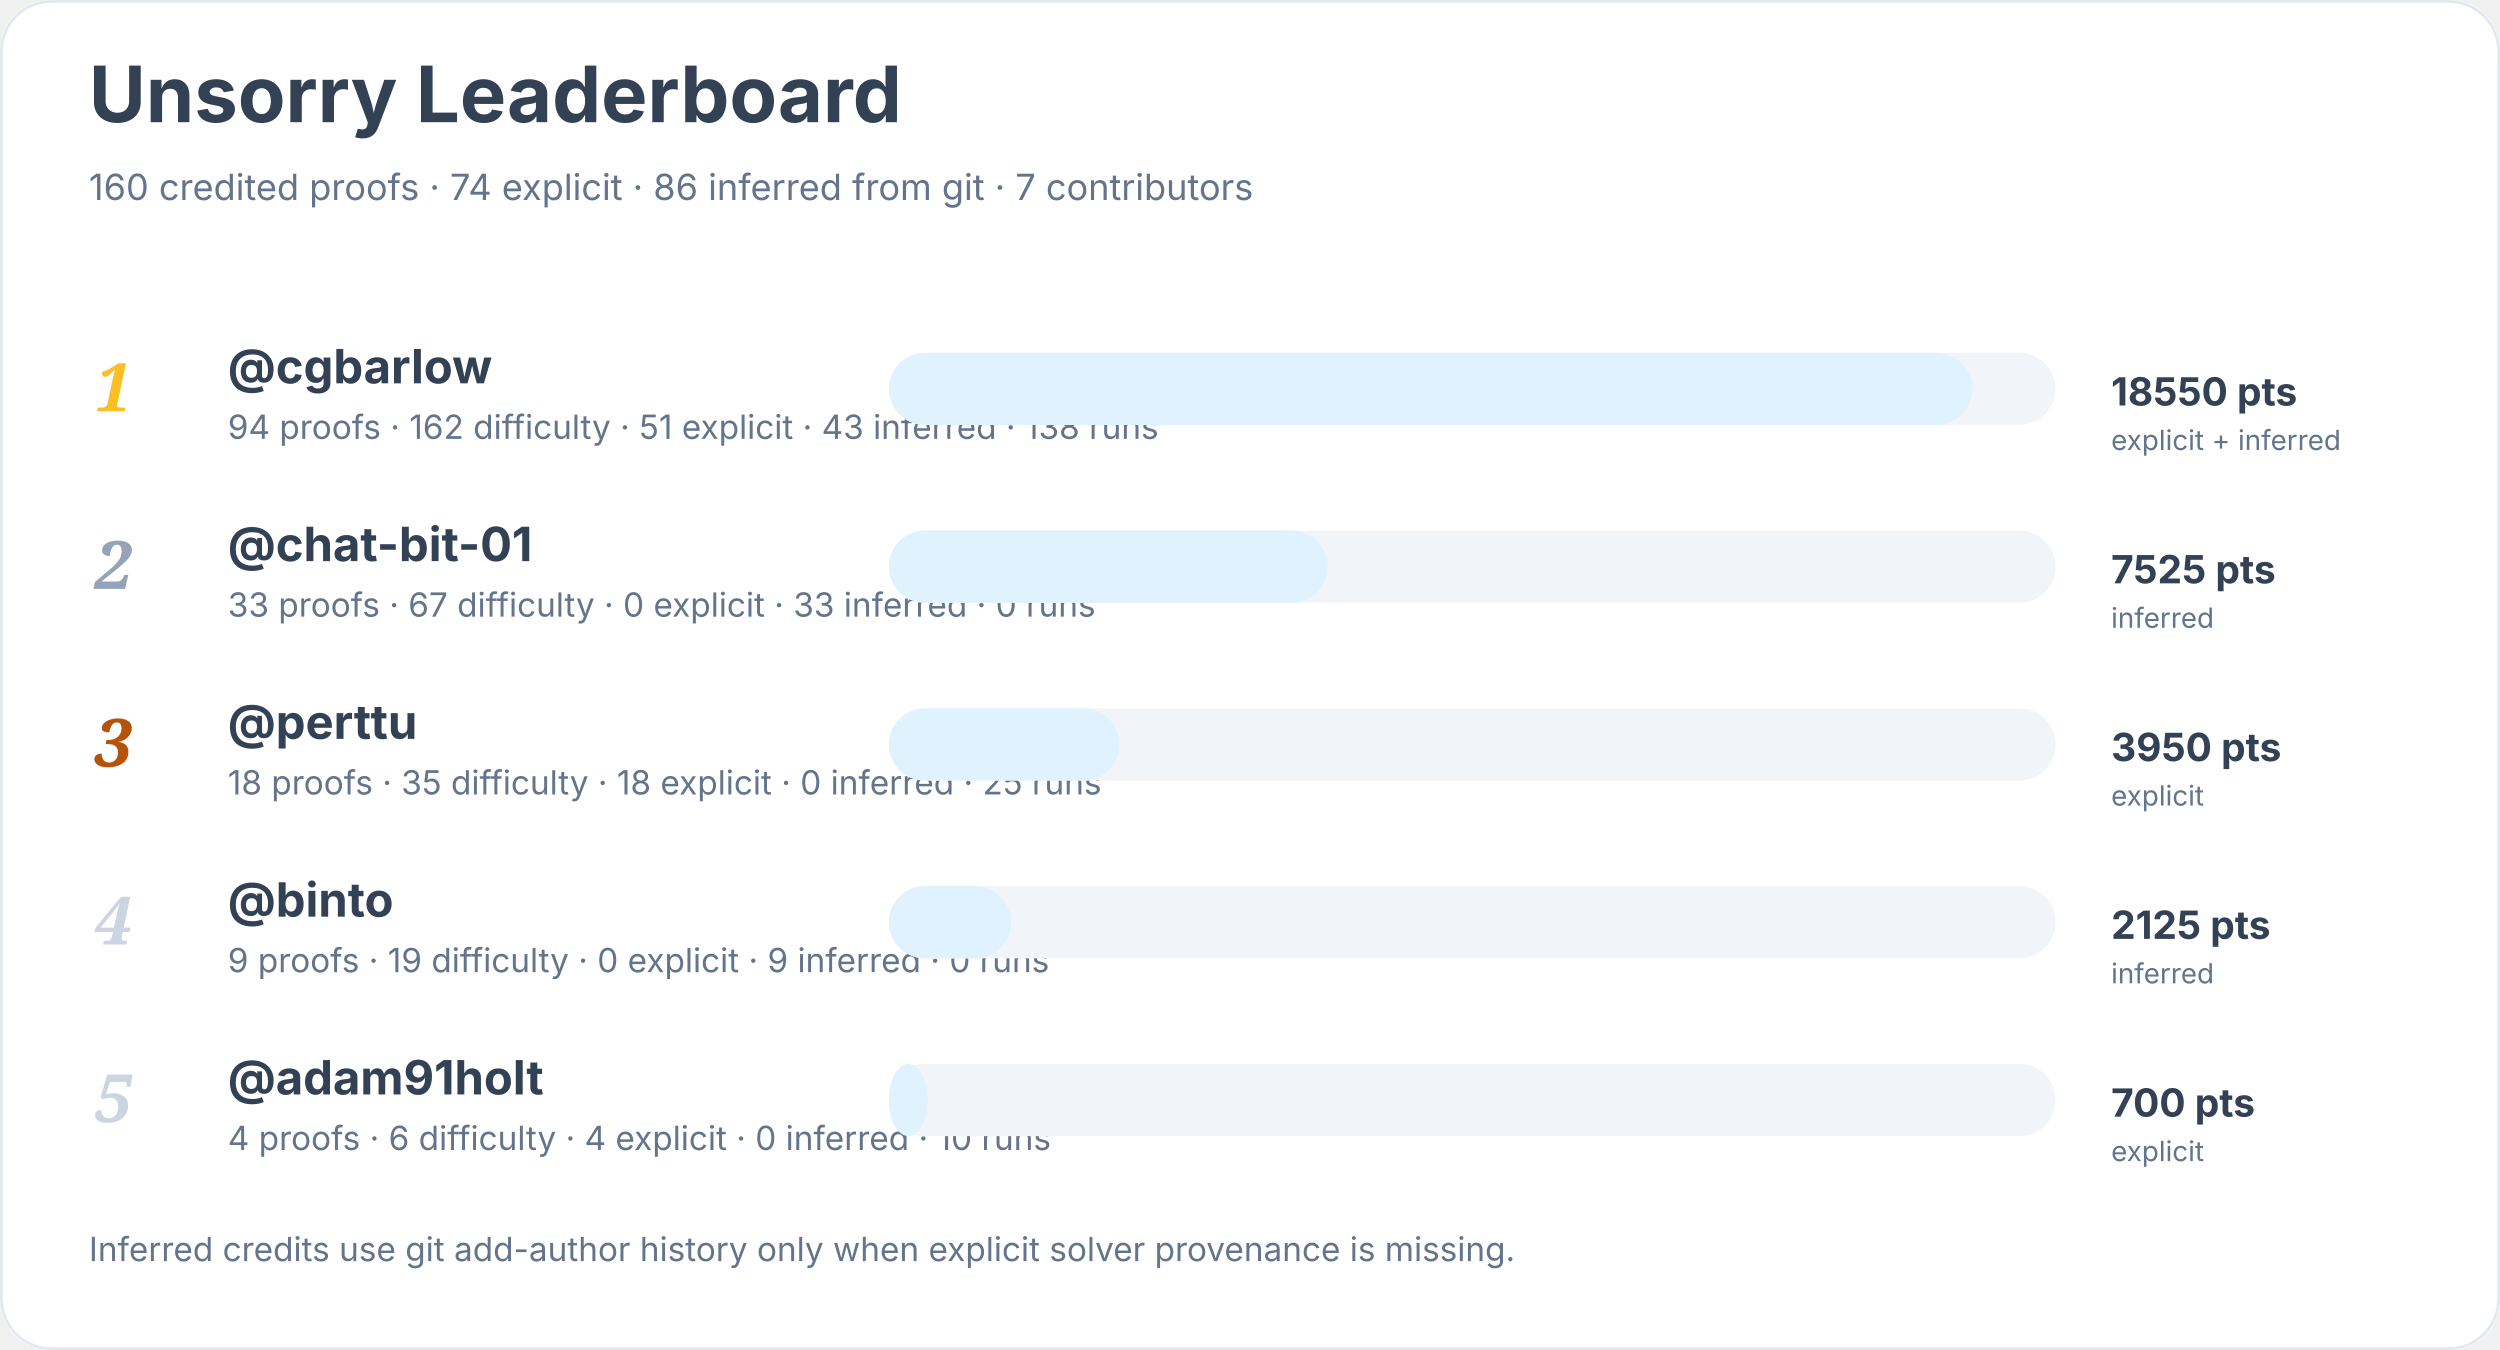
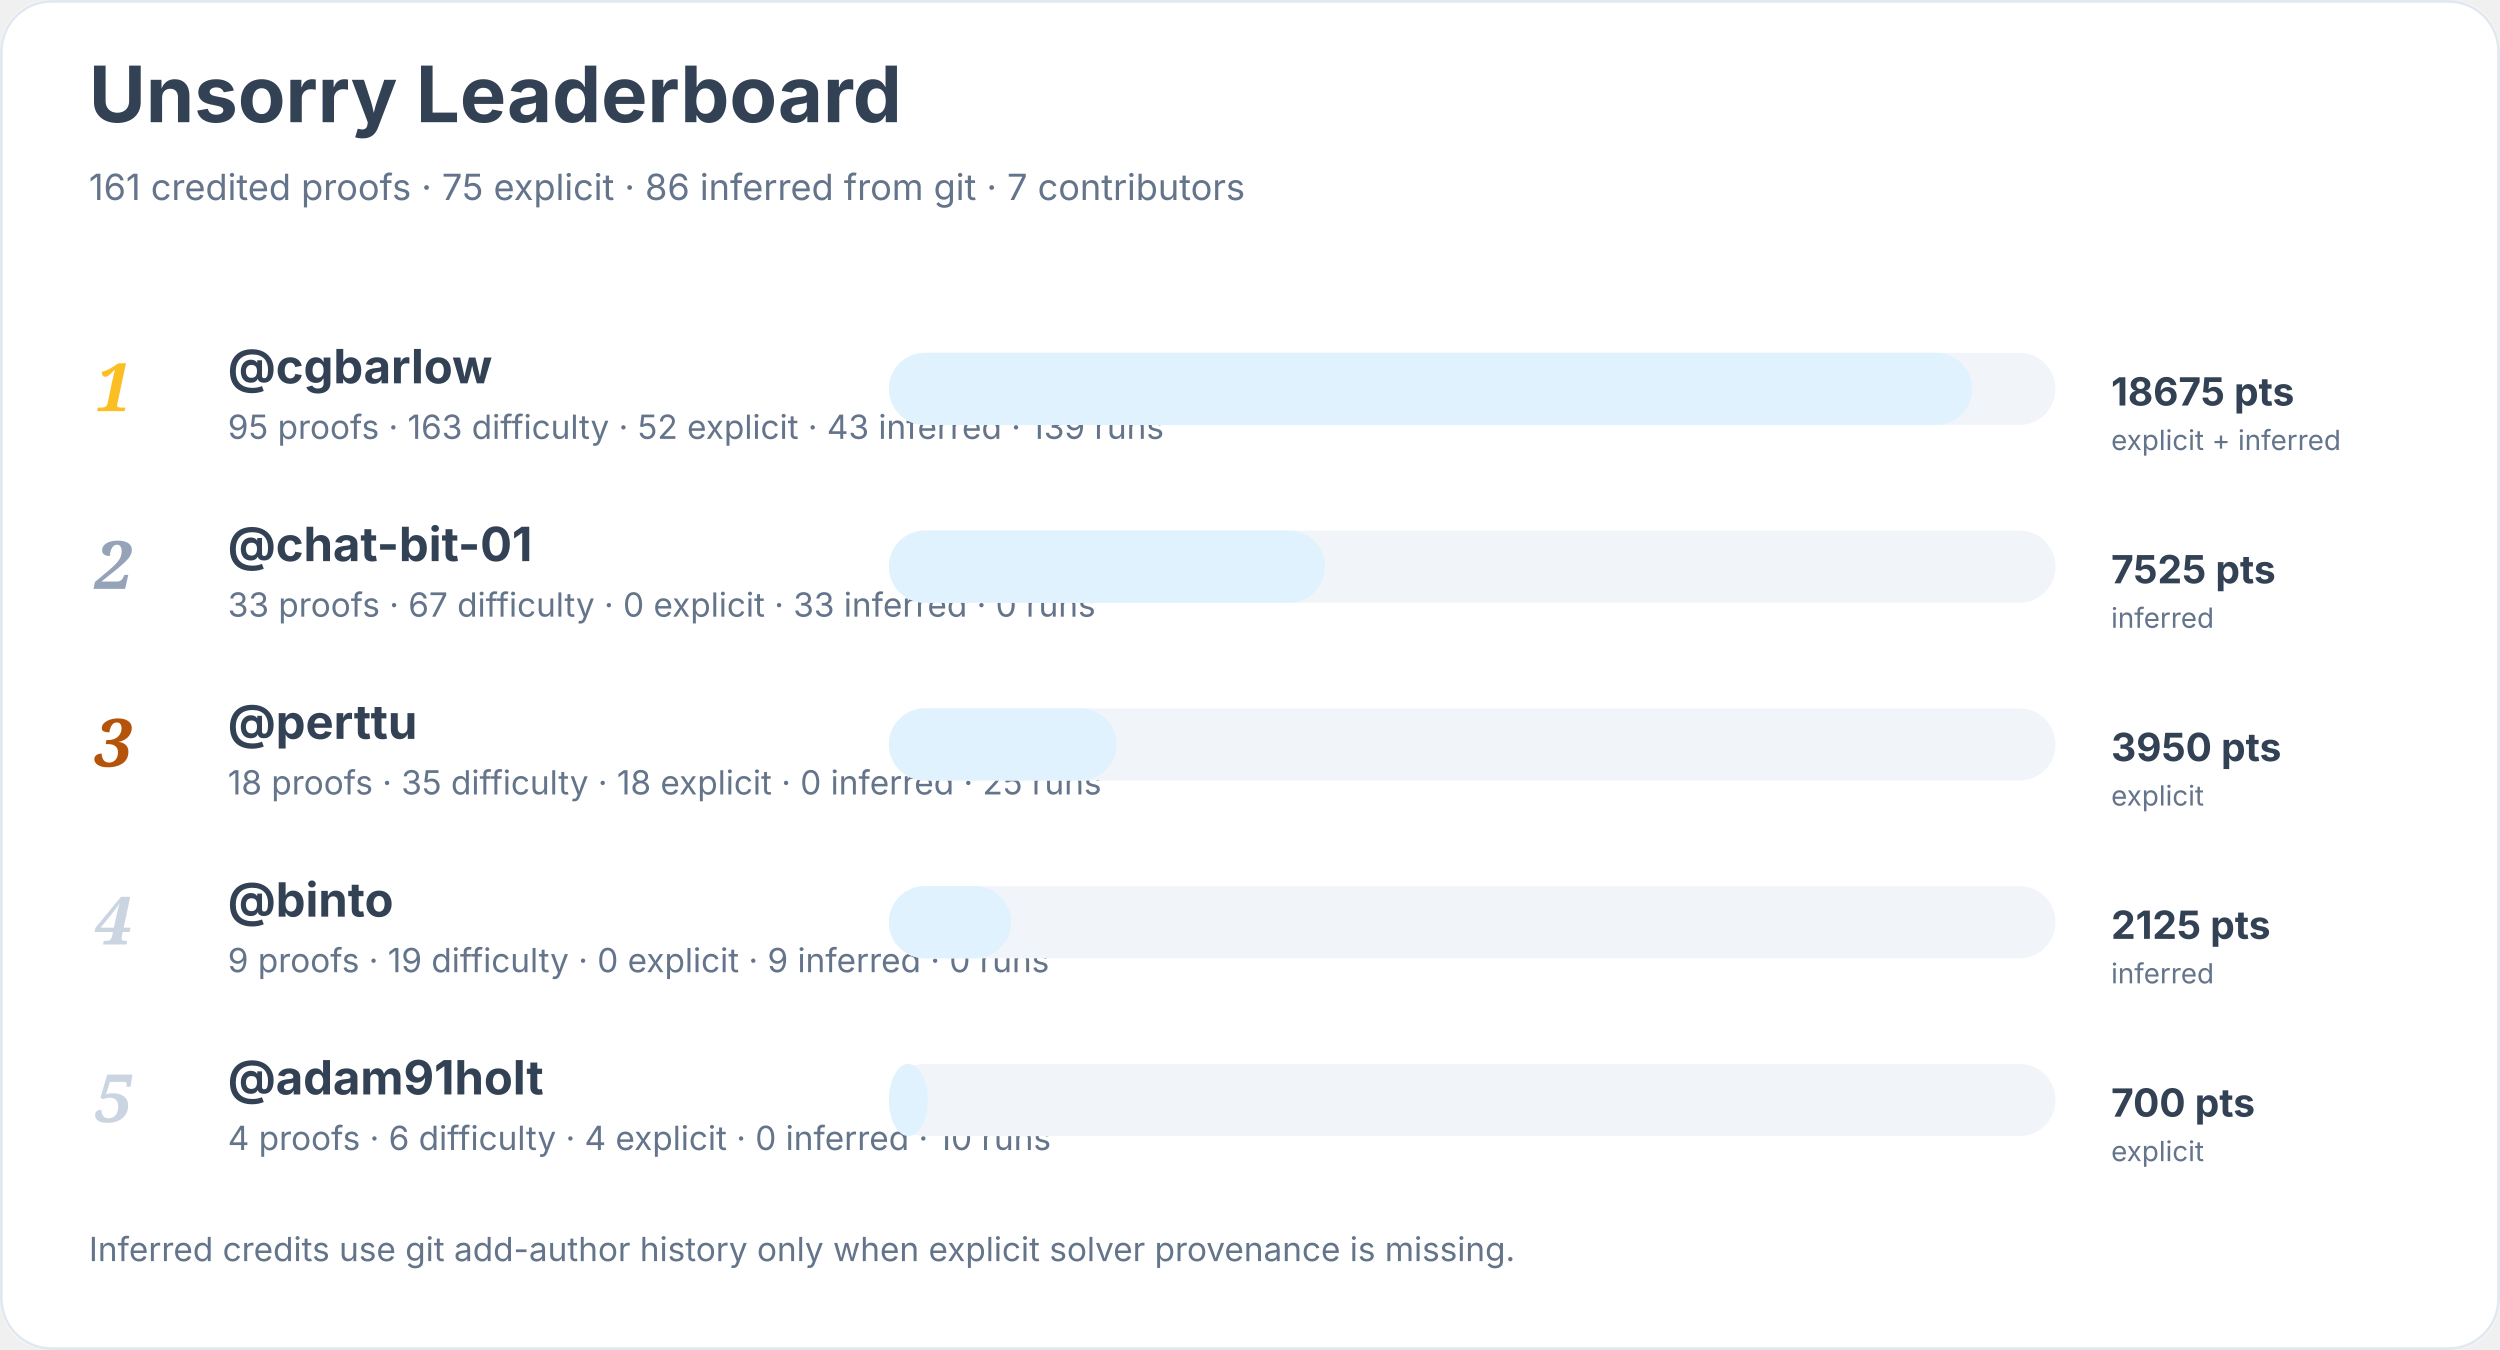
<svg xmlns="http://www.w3.org/2000/svg" width="900" height="486" viewBox="0 0 900 486" role="img" aria-labelledby="title desc">
  <rect width="900" height="100%" rx="18" fill="#ffffff" />
  <rect x="0.5" y="0.5" width="899" height="485" rx="18" fill="none" stroke="#e2e8f0" />
  <text x="32" y="44" font-family="Inter, system-ui, sans-serif" font-size="28" font-weight="700" fill="#334155">Unsorry Leaderboard</text>
-   <text x="32" y="72" font-family="Inter, system-ui, sans-serif" font-size="13" fill="#64748b">160 credited proofs · 74 explicit · 86 inferred from git · 7 contributors</text>
+   <text x="32" y="72" font-family="Inter, system-ui, sans-serif" font-size="13" fill="#64748b">161 credited proofs · 75 explicit · 86 inferred from git · 7 contributors</text>
  <text x="34" y="148" font-family="Georgia, serif" font-size="24" font-style="italic" font-weight="700" fill="#fbbf24">1</text>
  <a href="https://github.com/cgbarlow">
    <text x="82" y="138" font-family="Inter, system-ui, sans-serif" font-size="17" font-weight="650" fill="#334155">@cgbarlow</text>
  </a>
-   <text x="82" y="158" font-family="Inter, system-ui, sans-serif" font-size="12" fill="#64748b">94 proofs · 162 difficulty · 51 explicit · 43 inferred · 138 runs</text>
+   <text x="82" y="158" font-family="Inter, system-ui, sans-serif" font-size="12" fill="#64748b">95 proofs · 163 difficulty · 52 explicit · 43 inferred · 139 runs</text>
  <rect x="320" y="127" width="420" height="26" rx="13" fill="#f1f5f9" />
  <rect x="320" y="127" width="390" height="26" rx="13" fill="#e0f2fe" />
-   <text x="760" y="146" font-family="Inter, system-ui, sans-serif" font-size="14" font-weight="700" fill="#334155">18550 pts</text>
+   <text x="760" y="146" font-family="Inter, system-ui, sans-serif" font-size="14" font-weight="700" fill="#334155">18675 pts</text>
  <text x="760" y="162" font-family="Inter, system-ui, sans-serif" font-size="10" fill="#64748b">explicit + inferred</text>
  <text x="34" y="212" font-family="Georgia, serif" font-size="24" font-style="italic" font-weight="700" fill="#94a3b8">2</text>
  <a href="https://github.com/chat-bit-01">
    <text x="82" y="202" font-family="Inter, system-ui, sans-serif" font-size="17" font-weight="650" fill="#334155">@chat-bit-01</text>
  </a>
  <text x="82" y="222" font-family="Inter, system-ui, sans-serif" font-size="12" fill="#64748b">33 proofs · 67 difficulty · 0 explicit · 33 inferred · 0 runs</text>
  <rect x="320" y="191" width="420" height="26" rx="13" fill="#f1f5f9" />
-   <rect x="320" y="191" width="158" height="26" rx="13" fill="#e0f2fe" />
+   <rect x="320" y="191" width="157" height="26" rx="13" fill="#e0f2fe" />
  <text x="760" y="210" font-family="Inter, system-ui, sans-serif" font-size="14" font-weight="700" fill="#334155">7525 pts</text>
  <text x="760" y="226" font-family="Inter, system-ui, sans-serif" font-size="10" fill="#64748b">inferred</text>
  <text x="34" y="276" font-family="Georgia, serif" font-size="24" font-style="italic" font-weight="700" fill="#b45309">3</text>
  <a href="https://github.com/perttu">
    <text x="82" y="266" font-family="Inter, system-ui, sans-serif" font-size="17" font-weight="650" fill="#334155">@perttu</text>
  </a>
  <text x="82" y="286" font-family="Inter, system-ui, sans-serif" font-size="12" fill="#64748b">18 proofs · 35 difficulty · 18 explicit · 0 inferred · 25 runs</text>
  <rect x="320" y="255" width="420" height="26" rx="13" fill="#f1f5f9" />
-   <rect x="320" y="255" width="83" height="26" rx="13" fill="#e0f2fe" />
+   <rect x="320" y="255" width="82" height="26" rx="13" fill="#e0f2fe" />
  <text x="760" y="274" font-family="Inter, system-ui, sans-serif" font-size="14" font-weight="700" fill="#334155">3950 pts</text>
  <text x="760" y="290" font-family="Inter, system-ui, sans-serif" font-size="10" fill="#64748b">explicit</text>
  <text x="34" y="340" font-family="Georgia, serif" font-size="24" font-style="italic" font-weight="700" fill="#cbd5e1">4</text>
  <a href="https://github.com/binto">
    <text x="82" y="330" font-family="Inter, system-ui, sans-serif" font-size="17" font-weight="650" fill="#334155">@binto</text>
  </a>
  <text x="82" y="350" font-family="Inter, system-ui, sans-serif" font-size="12" fill="#64748b">9 proofs · 19 difficulty · 0 explicit · 9 inferred · 0 runs</text>
  <rect x="320" y="319" width="420" height="26" rx="13" fill="#f1f5f9" />
  <rect x="320" y="319" width="44" height="26" rx="13" fill="#e0f2fe" />
  <text x="760" y="338" font-family="Inter, system-ui, sans-serif" font-size="14" font-weight="700" fill="#334155">2125 pts</text>
  <text x="760" y="354" font-family="Inter, system-ui, sans-serif" font-size="10" fill="#64748b">inferred</text>
  <text x="34" y="404" font-family="Georgia, serif" font-size="24" font-style="italic" font-weight="700" fill="#cbd5e1">5</text>
  <a href="https://github.com/adam91holt">
    <text x="82" y="394" font-family="Inter, system-ui, sans-serif" font-size="17" font-weight="650" fill="#334155">@adam91holt</text>
  </a>
  <text x="82" y="414" font-family="Inter, system-ui, sans-serif" font-size="12" fill="#64748b">4 proofs · 6 difficulty · 4 explicit · 0 inferred · 10 runs</text>
  <rect x="320" y="383" width="420" height="26" rx="13" fill="#f1f5f9" />
  <rect x="320" y="383" width="14" height="26" rx="13" fill="#e0f2fe" />
  <text x="760" y="402" font-family="Inter, system-ui, sans-serif" font-size="14" font-weight="700" fill="#334155">700 pts</text>
  <text x="760" y="418" font-family="Inter, system-ui, sans-serif" font-size="10" fill="#64748b">explicit</text>
  <text x="32" y="454" font-family="Inter, system-ui, sans-serif" font-size="12" fill="#64748b">Inferred credits use git add-author history only when explicit solver provenance is missing.</text>
</svg>
